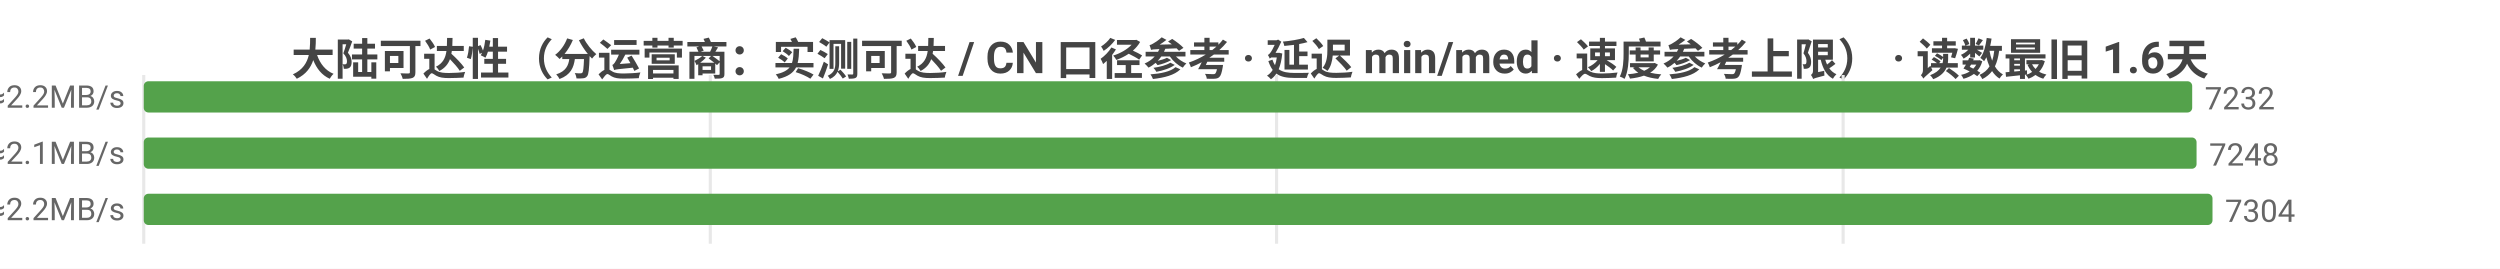
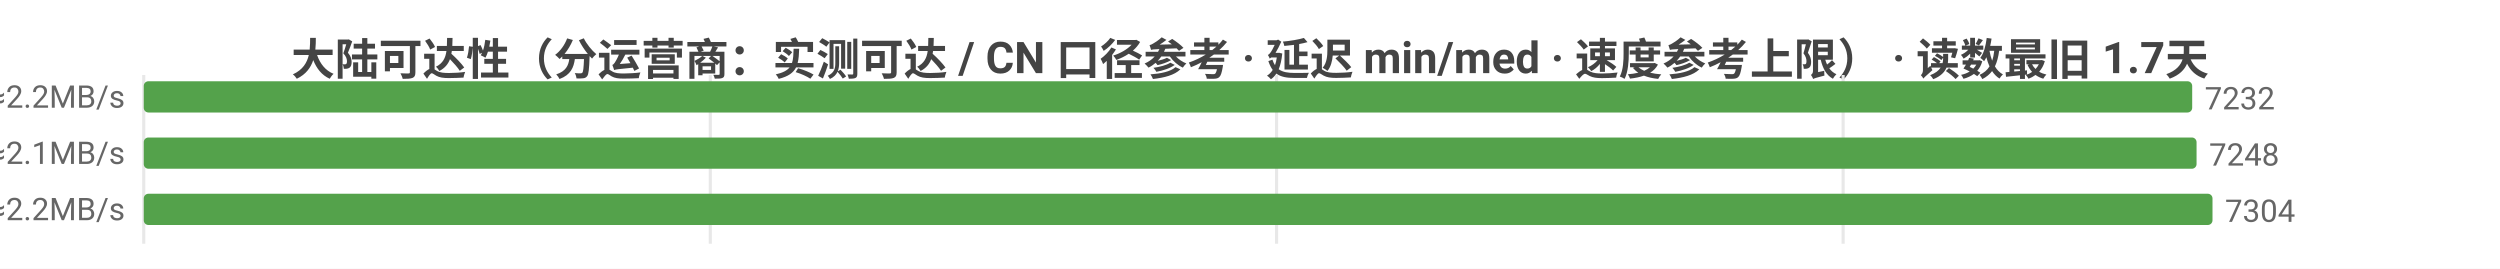
<svg xmlns="http://www.w3.org/2000/svg" width="800" height="86" viewBox="0 0 800 86">
  <rect width="800" height="86" fill="#ffffff" />
  <style>text{font-family:system-ui,-apple-system,'Segoe UI',Roboto,'PingFang SC','Microsoft YaHei','Noto Sans CJK SC',sans-serif}.g{stroke:#e8e8e8;stroke-width:1}.a{stroke:#999;stroke-width:1}.t{font-size:10px;fill:#666}.m{font-size:10px;text-anchor:middle;fill:#666}.e{font-size:10px;text-anchor:end;fill:#666}.l{font-size:11px;fill:#333}.tt{font-size:14px;font-weight:600;text-anchor:middle;fill:#444}.em{font-size:13px;text-anchor:middle;fill:#999}</style>
-   <text class="tt" x="400.0" y="24">大陆可达性（分运营商：实测可达 / CN 口径参考 · 延迟 min/med · 速度参考上限） · 读数最旧 1.6天</text>
+   <text class="tt" x="400.0" y="24">大陆可达性（分运营商：实测可达 / CN 口径参考 · 延迟 min/med · 速度参考上限） · 读数最旧 1.7天</text>
  <line class="g" x1="46" y1="24" x2="46" y2="78" />
  <line class="g" x1="227.3" y1="24" x2="227.3" y2="78" />
  <line class="g" x1="408.5" y1="24" x2="408.5" y2="78" />
  <line class="g" x1="589.8" y1="24" x2="589.8" y2="78" />
  <text class="e" x="40" y="35">中国电信  实测可达 7232/7657 · CN口径 8849  min6/med221ms  ≈2.2MB/s</text>
  <rect x="46" y="26" width="655.5" height="10" fill="#54a24b" rx="1.5" />
  <text class="t" x="705.5" y="35">7232</text>
  <text class="e" x="40" y="53">中国联通  实测可达 7248/7848 · CN口径 8849  min5/med231ms  ≈2.1MB/s</text>
  <rect x="46" y="44" width="656.9" height="10" fill="#54a24b" rx="1.5" />
  <text class="t" x="706.9" y="53">7248</text>
  <text class="e" x="40" y="71">中国移动  实测可达 7304/8094 · CN口径 8849  min4/med223ms  ≈2.2MB/s</text>
  <rect x="46" y="62" width="662" height="10" fill="#54a24b" rx="1.5" />
  <text class="t" x="712" y="71">7304</text>
</svg>
